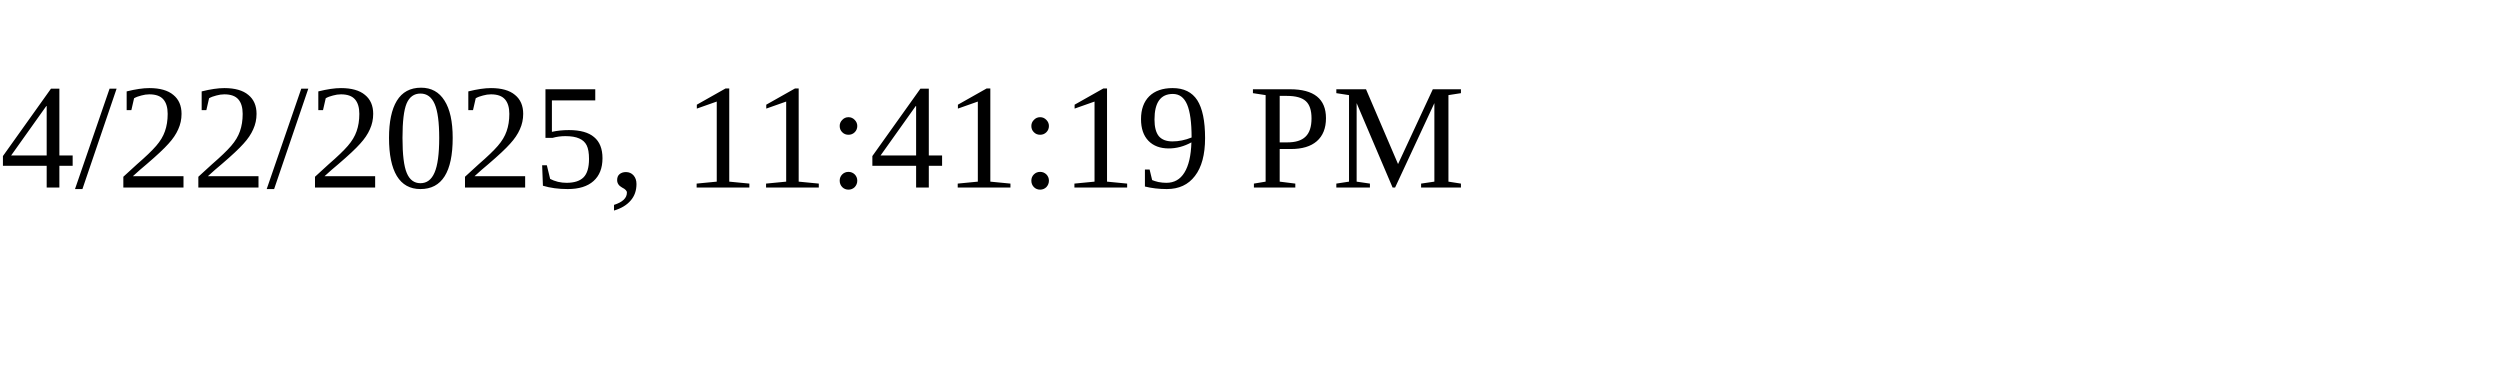
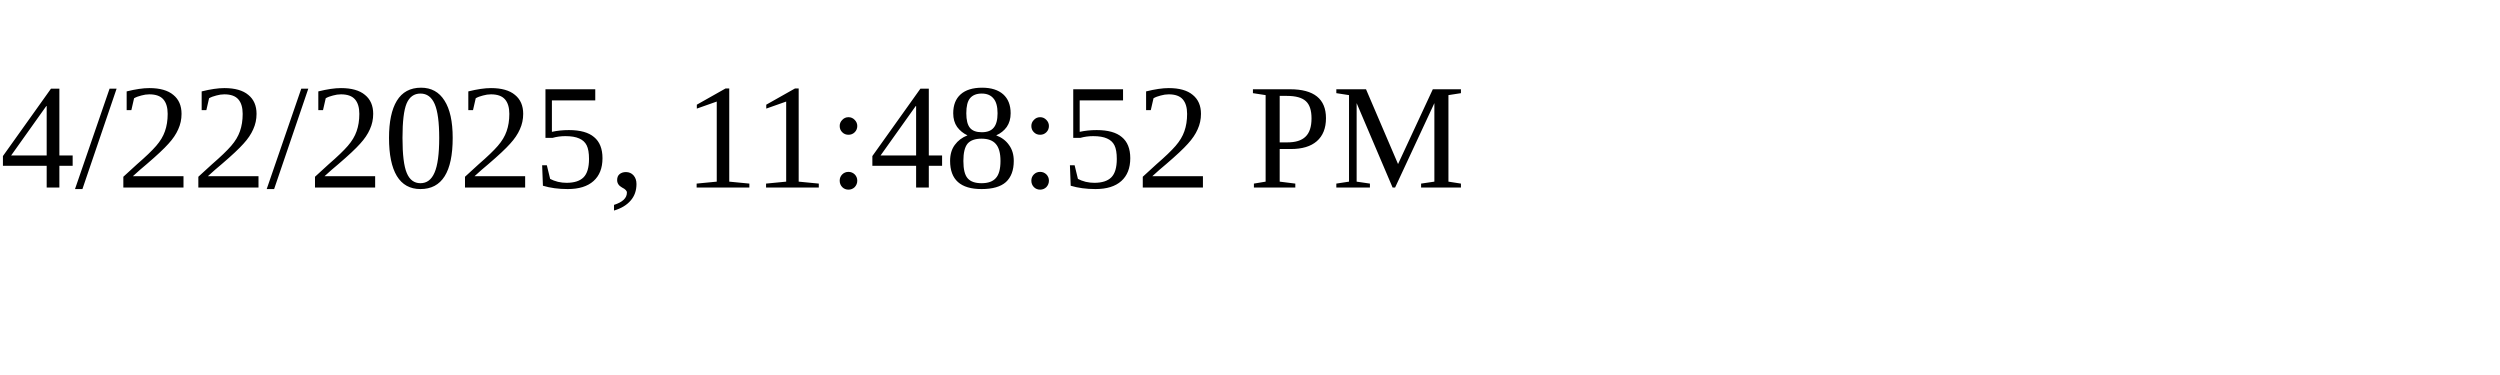
<svg xmlns="http://www.w3.org/2000/svg" height="30" width="200">
-   <text x="0" y="15">4/22/2025, 11:41:19 PM</text>
+   <text x="0" y="15">4/22/2025, 11:48:52 PM</text>
</svg>
